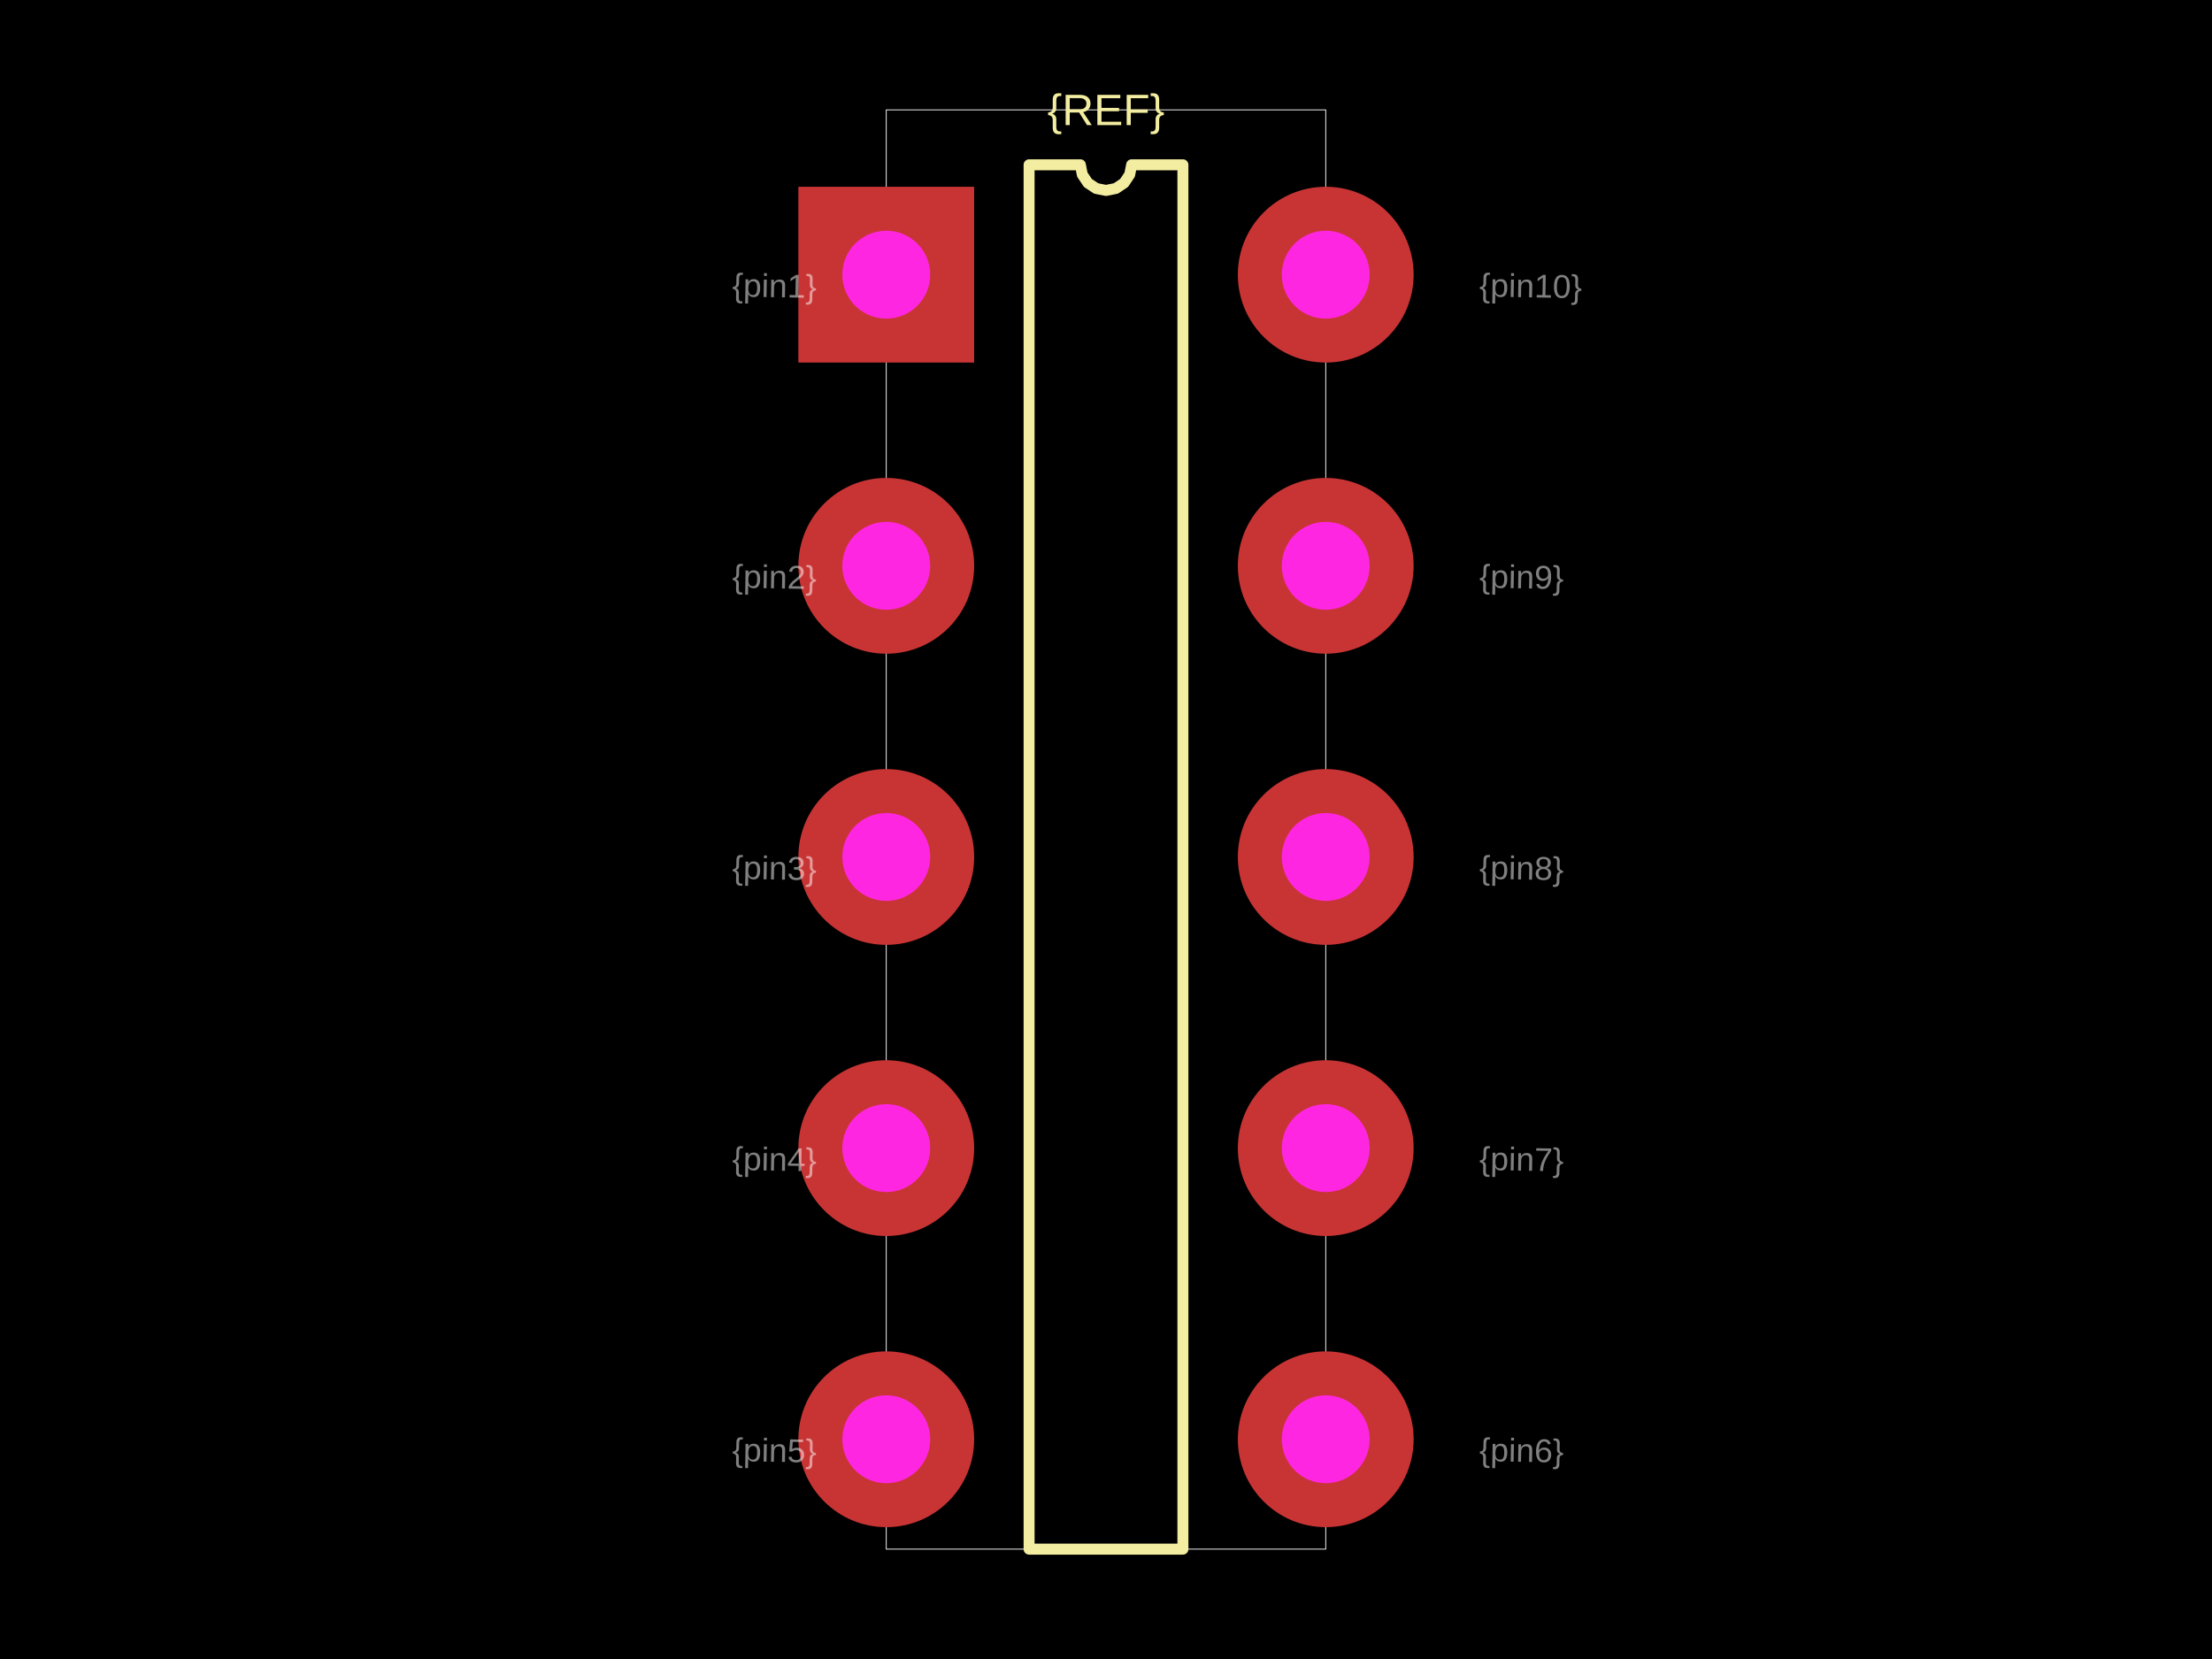
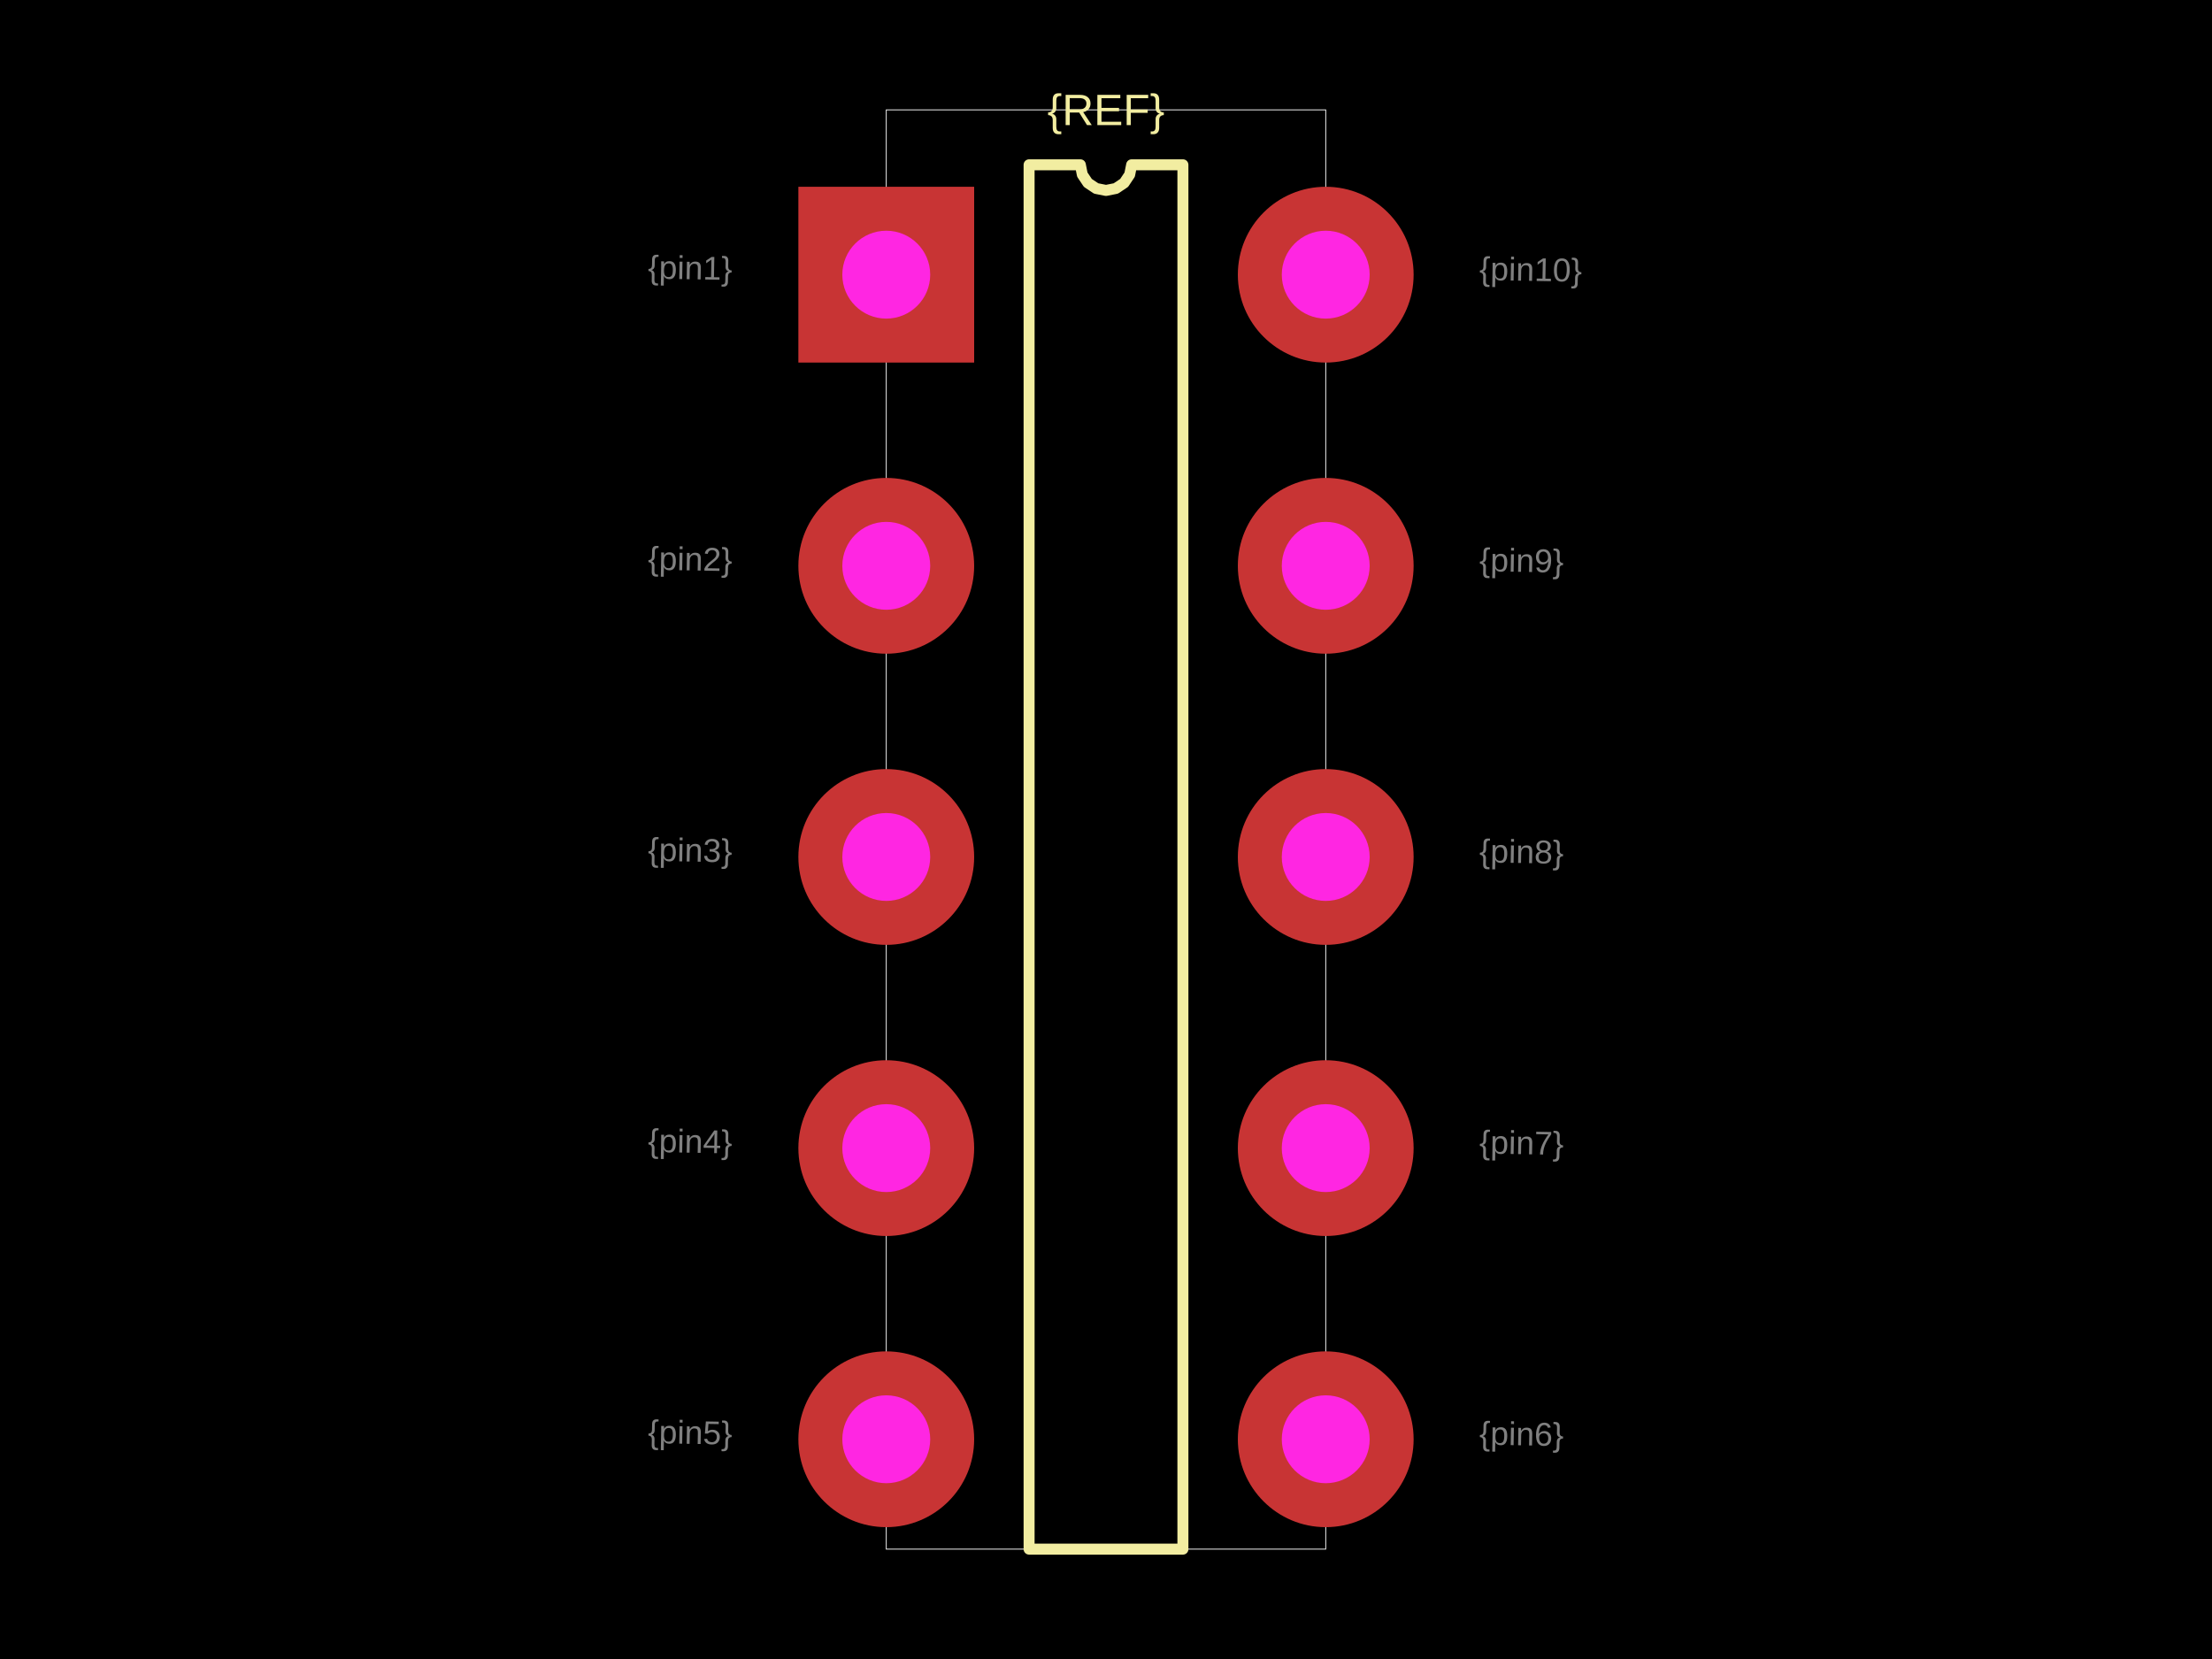
<svg xmlns="http://www.w3.org/2000/svg" width="800" height="600">
  <style />
  <rect class="boundary" x="0" y="0" fill="#000" width="800" height="600" data-type="pcb_background" data-pcb-layer="global" />
  <rect class="pcb-boundary" fill="none" stroke="#fff" stroke-width="0.3" x="320.53" y="39.735" width="158.94" height="520.53" data-type="pcb_boundary" data-pcb-layer="global" />
  <path class="pcb-silkscreen pcb-silkscreen-top" d="M 372.185 560.265 L 372.185 59.603 L 390.728 59.603 L 391.434 63.151 L 393.444 66.159 L 396.452 68.168 L 400 68.874 L 403.548 68.168 L 406.556 66.159 L 408.566 63.151 L 409.272 59.603 L 427.815 59.603 L 427.815 560.265 L 372.185 560.265 Z" fill="none" stroke="#f2eda1" stroke-width="3.974" stroke-linecap="round" stroke-linejoin="round" data-pcb-component-id="" data-pcb-silkscreen-path-id="silkscreen_path_1" data-type="pcb_silkscreen_path" data-pcb-layer="top" />
  <text x="0" y="0" dx="0" dy="0" fill="#f2eda1" font-family="Arial, sans-serif" font-size="15.894" text-anchor="middle" dominant-baseline="central" transform="matrix(1,0,0,1,400,39.7351)" class="pcb-silkscreen-text pcb-silkscreen-top" data-pcb-silkscreen-text-id="silkscreen_text_1" stroke="none" data-type="pcb_silkscreen_text" data-pcb-layer="top">{REF}</text>
  <g data-type="pcb_plated_hole" data-pcb-layer="through">
    <rect class="pcb-hole-outer-pad" fill="rgb(200, 52, 52)" x="288.742" y="67.55" width="63.576" height="63.576" data-type="pcb_plated_hole" data-pcb-layer="top" />
    <circle class="pcb-hole-inner" fill="#FF26E2" cx="320.53" cy="99.338" r="15.894" data-type="pcb_plated_hole_drill" data-pcb-layer="drill" />
  </g>
  <g data-type="pcb_plated_hole" data-pcb-layer="through">
    <circle class="pcb-hole-outer" fill="rgb(200, 52, 52)" cx="320.53" cy="204.636" r="31.788" data-type="pcb_plated_hole" data-pcb-layer="top" />
    <circle class="pcb-hole-inner" fill="#FF26E2" cx="320.53" cy="204.636" r="15.894" data-type="pcb_plated_hole_drill" data-pcb-layer="drill" />
  </g>
  <g data-type="pcb_plated_hole" data-pcb-layer="through">
    <circle class="pcb-hole-outer" fill="rgb(200, 52, 52)" cx="320.53" cy="309.934" r="31.788" data-type="pcb_plated_hole" data-pcb-layer="top" />
    <circle class="pcb-hole-inner" fill="#FF26E2" cx="320.53" cy="309.934" r="15.894" data-type="pcb_plated_hole_drill" data-pcb-layer="drill" />
  </g>
  <g data-type="pcb_plated_hole" data-pcb-layer="through">
    <circle class="pcb-hole-outer" fill="rgb(200, 52, 52)" cx="320.53" cy="415.232" r="31.788" data-type="pcb_plated_hole" data-pcb-layer="top" />
    <circle class="pcb-hole-inner" fill="#FF26E2" cx="320.53" cy="415.232" r="15.894" data-type="pcb_plated_hole_drill" data-pcb-layer="drill" />
  </g>
  <g data-type="pcb_plated_hole" data-pcb-layer="through">
    <circle class="pcb-hole-outer" fill="rgb(200, 52, 52)" cx="320.53" cy="520.53" r="31.788" data-type="pcb_plated_hole" data-pcb-layer="top" />
    <circle class="pcb-hole-inner" fill="#FF26E2" cx="320.53" cy="520.53" r="15.894" data-type="pcb_plated_hole_drill" data-pcb-layer="drill" />
  </g>
  <g data-type="pcb_plated_hole" data-pcb-layer="through">
    <circle class="pcb-hole-outer" fill="rgb(200, 52, 52)" cx="479.47" cy="520.53" r="31.788" data-type="pcb_plated_hole" data-pcb-layer="top" />
    <circle class="pcb-hole-inner" fill="#FF26E2" cx="479.47" cy="520.53" r="15.894" data-type="pcb_plated_hole_drill" data-pcb-layer="drill" />
  </g>
  <g data-type="pcb_plated_hole" data-pcb-layer="through">
    <circle class="pcb-hole-outer" fill="rgb(200, 52, 52)" cx="479.47" cy="415.232" r="31.788" data-type="pcb_plated_hole" data-pcb-layer="top" />
    <circle class="pcb-hole-inner" fill="#FF26E2" cx="479.47" cy="415.232" r="15.894" data-type="pcb_plated_hole_drill" data-pcb-layer="drill" />
  </g>
  <g data-type="pcb_plated_hole" data-pcb-layer="through">
    <circle class="pcb-hole-outer" fill="rgb(200, 52, 52)" cx="479.47" cy="309.934" r="31.788" data-type="pcb_plated_hole" data-pcb-layer="top" />
    <circle class="pcb-hole-inner" fill="#FF26E2" cx="479.47" cy="309.934" r="15.894" data-type="pcb_plated_hole_drill" data-pcb-layer="drill" />
  </g>
  <g data-type="pcb_plated_hole" data-pcb-layer="through">
    <circle class="pcb-hole-outer" fill="rgb(200, 52, 52)" cx="479.47" cy="204.636" r="31.788" data-type="pcb_plated_hole" data-pcb-layer="top" />
    <circle class="pcb-hole-inner" fill="#FF26E2" cx="479.47" cy="204.636" r="15.894" data-type="pcb_plated_hole_drill" data-pcb-layer="drill" />
  </g>
  <g data-type="pcb_plated_hole" data-pcb-layer="through">
    <circle class="pcb-hole-outer" fill="rgb(200, 52, 52)" cx="479.47" cy="99.338" r="31.788" data-type="pcb_plated_hole" data-pcb-layer="top" />
    <circle class="pcb-hole-inner" fill="#FF26E2" cx="479.47" cy="99.338" r="15.894" data-type="pcb_plated_hole_drill" data-pcb-layer="drill" />
  </g>
-   <text x="0" y="0" font-family="Arial, sans-serif" font-size="11.921" text-anchor="start" dominant-baseline="text-before-edge" transform="matrix(0.9998477,0.01745241,-0.01745241,0.9998477,264.9007,99.33775)" class="pcb-fabrication-note-text" fill="rgba(255,255,255,0.5)" data-type="pcb_fabrication_note_text" data-pcb-layer="overlay">{pin1}</text>
-   <text x="0" y="0" font-family="Arial, sans-serif" font-size="11.921" text-anchor="start" dominant-baseline="text-before-edge" transform="matrix(0.9998477,0.01745241,-0.01745241,0.9998477,264.9007,204.6358)" class="pcb-fabrication-note-text" fill="rgba(255,255,255,0.5)" data-type="pcb_fabrication_note_text" data-pcb-layer="overlay">{pin2}</text>
-   <text x="0" y="0" font-family="Arial, sans-serif" font-size="11.921" text-anchor="start" dominant-baseline="text-before-edge" transform="matrix(0.9998477,0.01745241,-0.01745241,0.9998477,264.9007,309.9338)" class="pcb-fabrication-note-text" fill="rgba(255,255,255,0.5)" data-type="pcb_fabrication_note_text" data-pcb-layer="overlay">{pin3}</text>
-   <text x="0" y="0" font-family="Arial, sans-serif" font-size="11.921" text-anchor="start" dominant-baseline="text-before-edge" transform="matrix(0.9998477,0.01745241,-0.01745241,0.9998477,264.9007,415.2318)" class="pcb-fabrication-note-text" fill="rgba(255,255,255,0.5)" data-type="pcb_fabrication_note_text" data-pcb-layer="overlay">{pin4}</text>
-   <text x="0" y="0" font-family="Arial, sans-serif" font-size="11.921" text-anchor="start" dominant-baseline="text-before-edge" transform="matrix(0.9998477,0.01745241,-0.01745241,0.9998477,264.9007,520.5298)" class="pcb-fabrication-note-text" fill="rgba(255,255,255,0.5)" data-type="pcb_fabrication_note_text" data-pcb-layer="overlay">{pin5}</text>
-   <text x="0" y="0" font-family="Arial, sans-serif" font-size="11.921" text-anchor="start" dominant-baseline="text-before-edge" transform="matrix(0.9998477,0.01745241,-0.01745241,0.9998477,535.0993,520.5298)" class="pcb-fabrication-note-text" fill="rgba(255,255,255,0.5)" data-type="pcb_fabrication_note_text" data-pcb-layer="overlay">{pin6}</text>
-   <text x="0" y="0" font-family="Arial, sans-serif" font-size="11.921" text-anchor="start" dominant-baseline="text-before-edge" transform="matrix(0.9998477,0.01745241,-0.01745241,0.9998477,535.0993,415.2318)" class="pcb-fabrication-note-text" fill="rgba(255,255,255,0.5)" data-type="pcb_fabrication_note_text" data-pcb-layer="overlay">{pin7}</text>
-   <text x="0" y="0" font-family="Arial, sans-serif" font-size="11.921" text-anchor="start" dominant-baseline="text-before-edge" transform="matrix(0.9998477,0.01745241,-0.01745241,0.9998477,535.0993,309.9338)" class="pcb-fabrication-note-text" fill="rgba(255,255,255,0.5)" data-type="pcb_fabrication_note_text" data-pcb-layer="overlay">{pin8}</text>
-   <text x="0" y="0" font-family="Arial, sans-serif" font-size="11.921" text-anchor="start" dominant-baseline="text-before-edge" transform="matrix(0.9998477,0.01745241,-0.01745241,0.9998477,535.0993,204.6358)" class="pcb-fabrication-note-text" fill="rgba(255,255,255,0.5)" data-type="pcb_fabrication_note_text" data-pcb-layer="overlay">{pin9}</text>
-   <text x="0" y="0" font-family="Arial, sans-serif" font-size="11.921" text-anchor="start" dominant-baseline="text-before-edge" transform="matrix(0.9998477,0.01745241,-0.01745241,0.9998477,535.0993,99.33775)" class="pcb-fabrication-note-text" fill="rgba(255,255,255,0.5)" data-type="pcb_fabrication_note_text" data-pcb-layer="overlay">{pin10}</text>
+   <text x="0" y="0" font-family="Arial, sans-serif" font-size="11.921" text-anchor="end" dominant-baseline="text-before-edge" transform="matrix(0.9998477,0.01745241,-0.01745241,0.9998477,264.9007,93.37748)" class="pcb-fabrication-note-text" fill="rgba(255,255,255,0.5)" data-type="pcb_fabrication_note_text" data-pcb-layer="overlay">{pin1}</text>
+   <text x="0" y="0" font-family="Arial, sans-serif" font-size="11.921" text-anchor="end" dominant-baseline="text-before-edge" transform="matrix(0.9998477,0.01745241,-0.01745241,0.9998477,264.9007,198.6755)" class="pcb-fabrication-note-text" fill="rgba(255,255,255,0.5)" data-type="pcb_fabrication_note_text" data-pcb-layer="overlay">{pin2}</text>
+   <text x="0" y="0" font-family="Arial, sans-serif" font-size="11.921" text-anchor="end" dominant-baseline="text-before-edge" transform="matrix(0.9998477,0.01745241,-0.01745241,0.9998477,264.9007,303.9735)" class="pcb-fabrication-note-text" fill="rgba(255,255,255,0.5)" data-type="pcb_fabrication_note_text" data-pcb-layer="overlay">{pin3}</text>
+   <text x="0" y="0" font-family="Arial, sans-serif" font-size="11.921" text-anchor="end" dominant-baseline="text-before-edge" transform="matrix(0.9998477,0.01745241,-0.01745241,0.9998477,264.9007,409.2715)" class="pcb-fabrication-note-text" fill="rgba(255,255,255,0.5)" data-type="pcb_fabrication_note_text" data-pcb-layer="overlay">{pin4}</text>
+   <text x="0" y="0" font-family="Arial, sans-serif" font-size="11.921" text-anchor="end" dominant-baseline="text-before-edge" transform="matrix(0.9998477,0.01745241,-0.01745241,0.9998477,264.9007,514.5695)" class="pcb-fabrication-note-text" fill="rgba(255,255,255,0.5)" data-type="pcb_fabrication_note_text" data-pcb-layer="overlay">{pin5}</text>
+   <text x="0" y="0" font-family="Arial, sans-serif" font-size="11.921" text-anchor="start" dominant-baseline="text-before-edge" transform="matrix(0.9998477,0.01745241,-0.01745241,0.9998477,535.0993,514.5695)" class="pcb-fabrication-note-text" fill="rgba(255,255,255,0.5)" data-type="pcb_fabrication_note_text" data-pcb-layer="overlay">{pin6}</text>
+   <text x="0" y="0" font-family="Arial, sans-serif" font-size="11.921" text-anchor="start" dominant-baseline="text-before-edge" transform="matrix(0.9998477,0.01745241,-0.01745241,0.9998477,535.0993,409.2715)" class="pcb-fabrication-note-text" fill="rgba(255,255,255,0.5)" data-type="pcb_fabrication_note_text" data-pcb-layer="overlay">{pin7}</text>
+   <text x="0" y="0" font-family="Arial, sans-serif" font-size="11.921" text-anchor="start" dominant-baseline="text-before-edge" transform="matrix(0.9998477,0.01745241,-0.01745241,0.9998477,535.0993,303.9735)" class="pcb-fabrication-note-text" fill="rgba(255,255,255,0.5)" data-type="pcb_fabrication_note_text" data-pcb-layer="overlay">{pin8}</text>
+   <text x="0" y="0" font-family="Arial, sans-serif" font-size="11.921" text-anchor="start" dominant-baseline="text-before-edge" transform="matrix(0.9998477,0.01745241,-0.01745241,0.9998477,535.0993,198.6755)" class="pcb-fabrication-note-text" fill="rgba(255,255,255,0.5)" data-type="pcb_fabrication_note_text" data-pcb-layer="overlay">{pin9}</text>
+   <text x="0" y="0" font-family="Arial, sans-serif" font-size="11.921" text-anchor="start" dominant-baseline="text-before-edge" transform="matrix(0.9998477,0.01745241,-0.01745241,0.9998477,535.0993,93.37748)" class="pcb-fabrication-note-text" fill="rgba(255,255,255,0.5)" data-type="pcb_fabrication_note_text" data-pcb-layer="overlay">{pin10}</text>
</svg>
